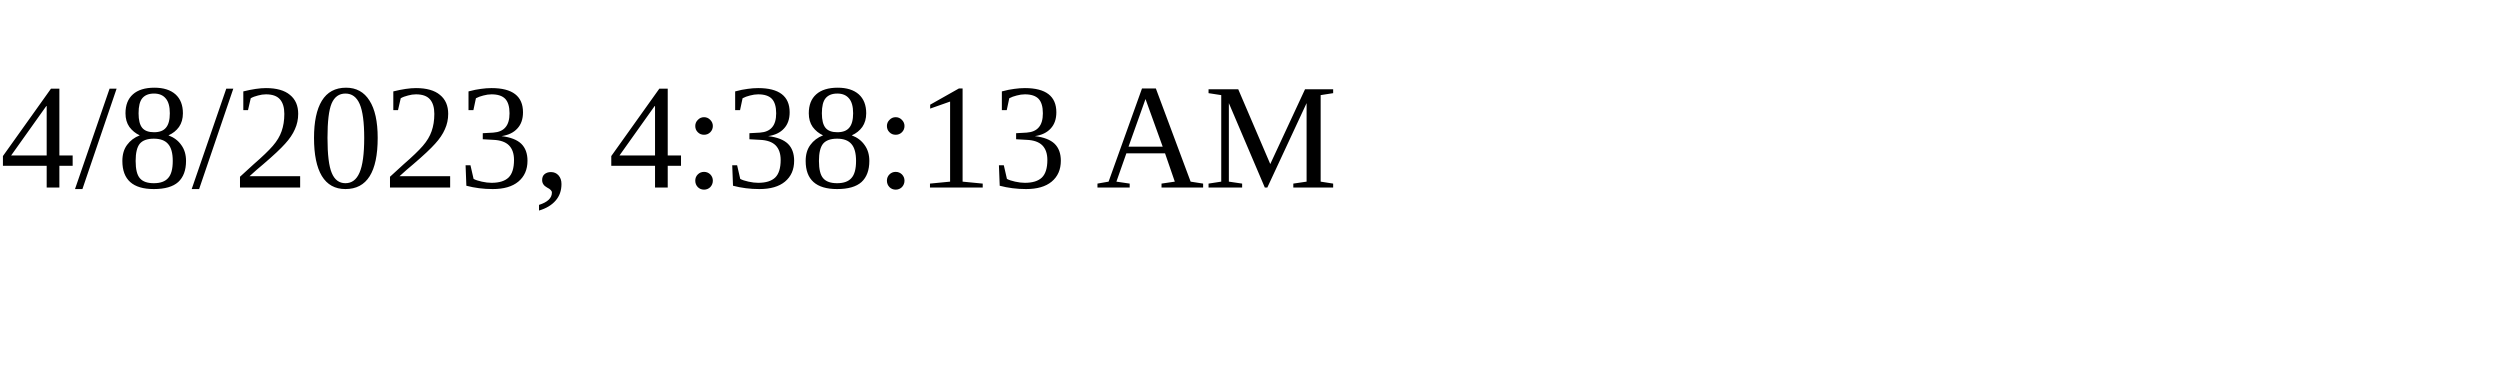
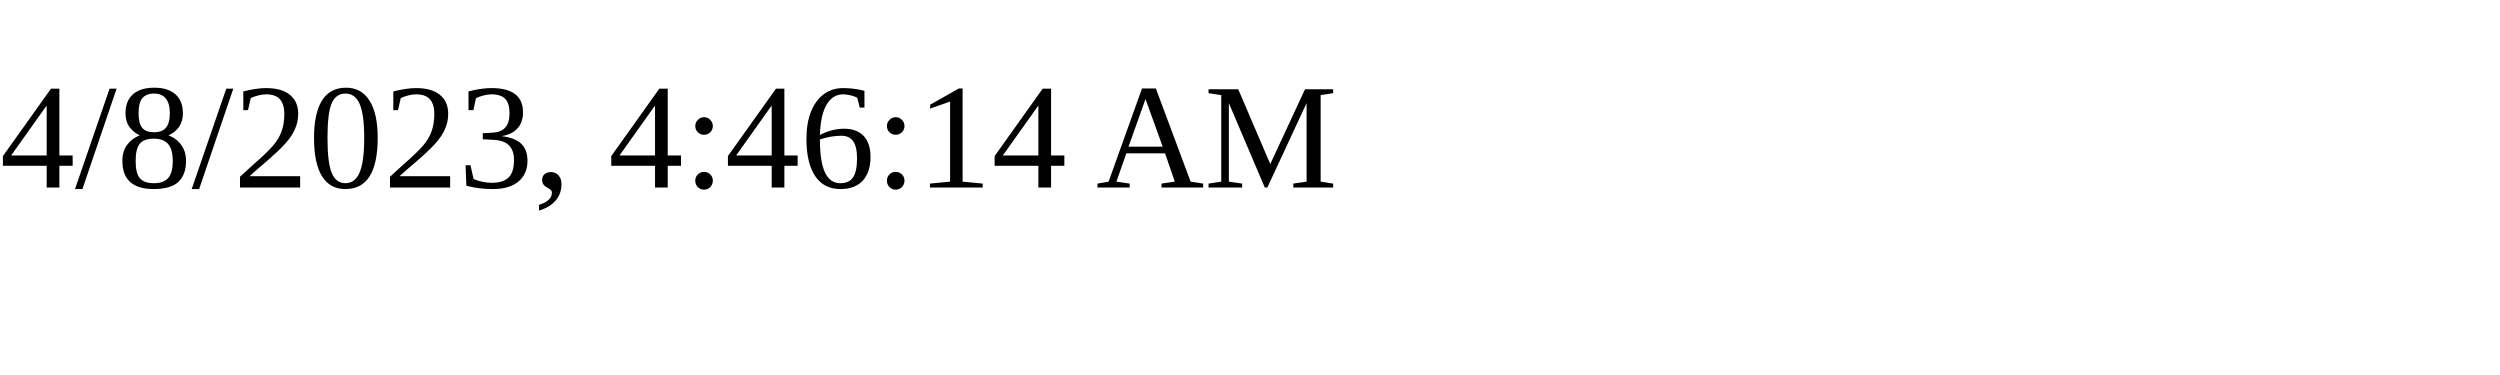
<svg xmlns="http://www.w3.org/2000/svg" height="30" width="200">
-   <text x="0" y="15">4/8/2023, 4:38:13 AM</text>
+   <text x="0" y="15">4/8/2023, 4:46:14 AM</text>
</svg>
